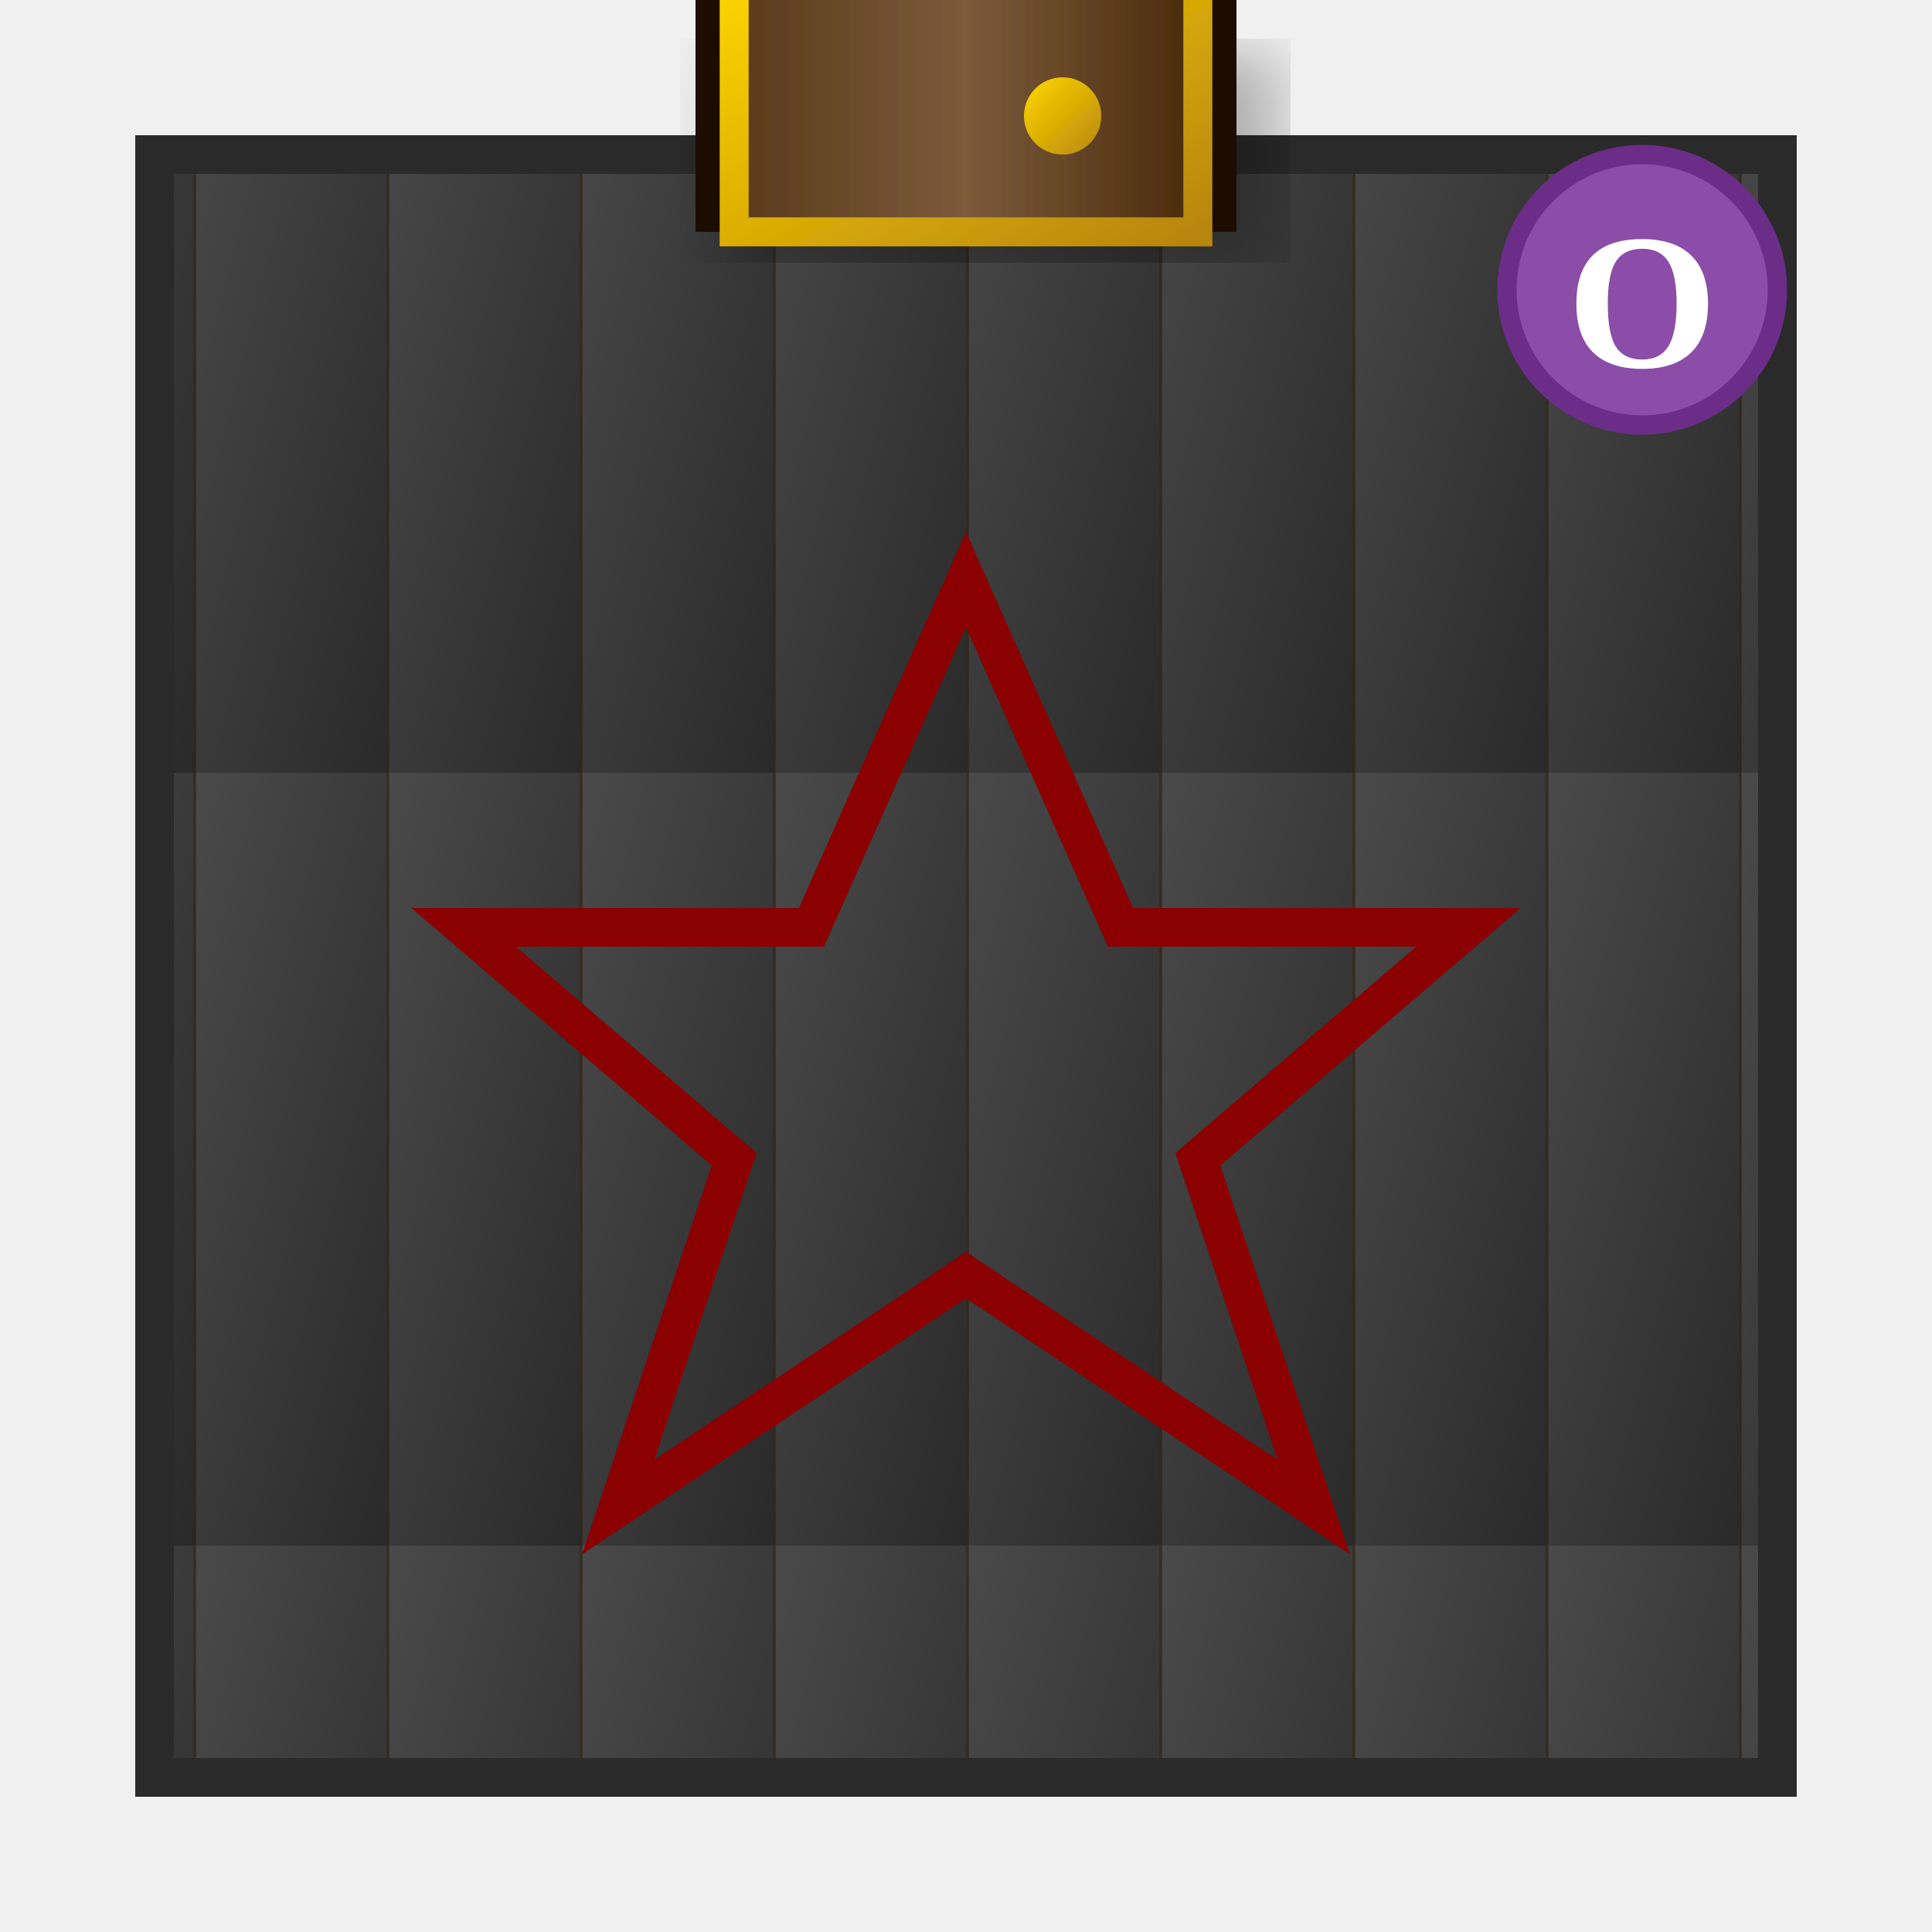
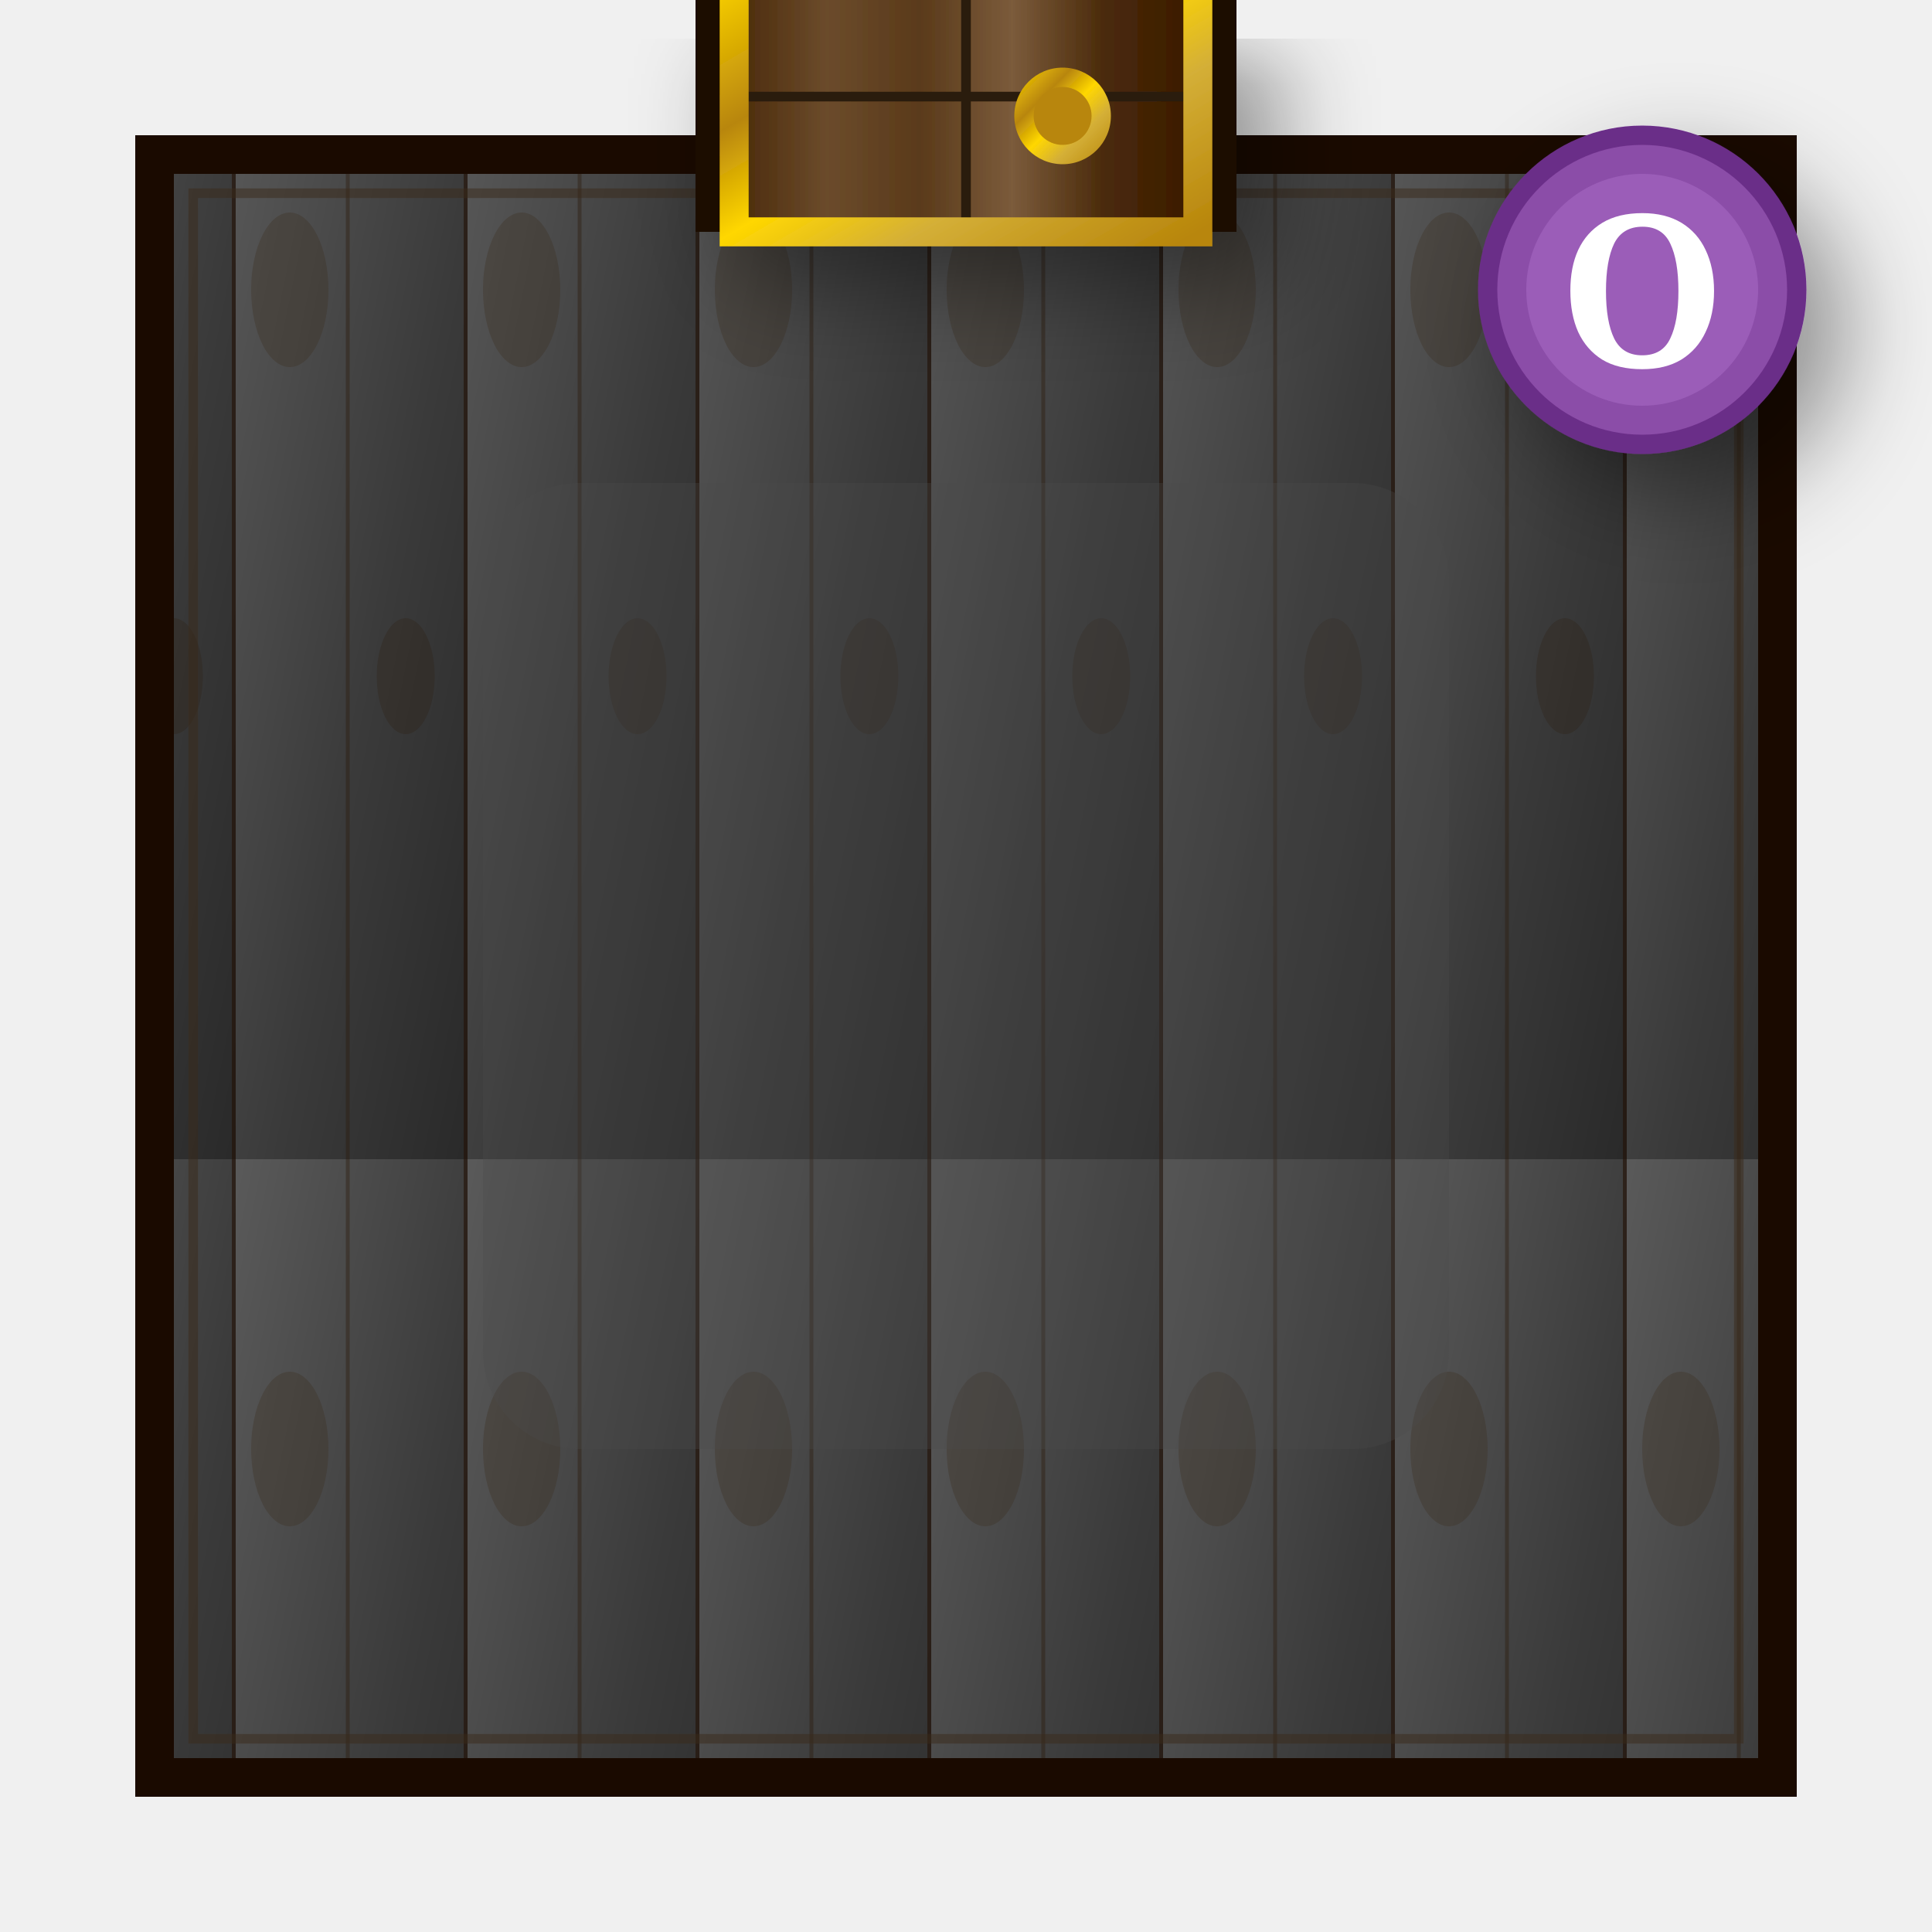
<svg xmlns="http://www.w3.org/2000/svg" viewBox="0 0 100 100" width="400" height="400">
  <defs>
    <linearGradient id="floorGrad" x1="0%" y1="0%" x2="100%" y2="100%">
-       <stop offset="0%" style="stop-color:#4A4A4A" />
+       <stop offset="0%" style="stop-color:#5A5A5A" />
+       <stop offset="30%" style="stop-color:#4A4A4A" />
+       <stop offset="60%" style="stop-color:#3A3A3A" />
      <stop offset="100%" style="stop-color:#2A2A2A" />
    </linearGradient>
-     <pattern id="woodPattern" x="0" y="0" width="10" height="40" patternUnits="userSpaceOnUse">
-       <rect width="10" height="40" fill="url(#floorGrad)" />
-       <line x1="0" y1="0" x2="0" y2="40" stroke="#2A1A0A" stroke-width="0.3" opacity="0.6" />
+     <pattern id="woodPattern" x="0" y="0" width="12" height="60" patternUnits="userSpaceOnUse">
+       <rect width="12" height="60" fill="url(#floorGrad)" />
+       <line x1="0" y1="0" x2="0" y2="60" stroke="#1A0A00" stroke-width="0.4" opacity="0.7" />
+       <line x1="6" y1="0" x2="6" y2="60" stroke="#2A1A0A" stroke-width="0.2" opacity="0.4" />
+       <ellipse cx="3" cy="15" rx="2" ry="4" fill="#3A2A1A" opacity="0.3" />
+       <ellipse cx="9" cy="35" rx="1.5" ry="3" fill="#2A1A0A" opacity="0.25" />
    </pattern>
    <linearGradient id="doorWood" x1="0%" y1="0%" x2="100%" y2="0%">
-       <stop offset="0%" style="stop-color:#5A3A1A" />
-       <stop offset="50%" style="stop-color:#7B5B3B" />
-       <stop offset="100%" style="stop-color:#4A2A0A" />
+       <stop offset="0%" style="stop-color:#4A2A0A" />
+       <stop offset="20%" style="stop-color:#6B4B2B" />
+       <stop offset="40%" style="stop-color:#5A3A1A" />
+       <stop offset="60%" style="stop-color:#7B5B3B" />
+       <stop offset="80%" style="stop-color:#4A2A0A" />
+       <stop offset="100%" style="stop-color:#3A1A00" />
    </linearGradient>
    <linearGradient id="goldTrim" x1="0%" y1="0%" x2="100%" y2="100%">
      <stop offset="0%" style="stop-color:#FFD700" />
+       <stop offset="30%" style="stop-color:#B8860B" />
+       <stop offset="50%" style="stop-color:#FFD700" />
+       <stop offset="70%" style="stop-color:#D4AF37" />
      <stop offset="100%" style="stop-color:#B8860B" />
    </linearGradient>
-     <filter id="softShadow">
-       <feGaussianBlur in="SourceAlpha" stdDeviation="2" />
-       <feOffset dx="2" dy="2" />
+     <filter id="softShadow" x="-50%" y="-50%" width="200%" height="200%">
+       <feGaussianBlur in="SourceAlpha" stdDeviation="2.5" />
+       <feOffset dx="2" dy="2" result="offsetblur" />
      <feComponentTransfer>
-         <feFuncA type="linear" slope="0.3" />
+         <feFuncA type="linear" slope="0.4" />
      </feComponentTransfer>
      <feMerge>
        <feMergeNode />
        <feMergeNode in="SourceGraphic" />
      </feMerge>
    </filter>
+     <filter id="innerGlow">
+       <feGaussianBlur in="SourceAlpha" stdDeviation="3" result="blur" />
+       <feComposite in="blur" in2="SourceAlpha" operator="arithmetic" k2="-1" k3="1" result="shadowDiff" />
+       <feFlood flood-color="#FFD700" flood-opacity="0.4" />
+       <feComposite in2="shadowDiff" operator="in" />
+       <feComposite in2="SourceGraphic" operator="over" />
+     </filter>
  </defs>
-   <rect x="8" y="8" width="84" height="84" fill="url(#woodPattern)" stroke="#2A2A2A" stroke-width="2" />
-   <polygon points="50,30 58,48 76,48 62,60 68,78 50,66 32,78 38,60 24,48 42,48" fill="none" stroke="#8B0000" stroke-width="2" />
+   <rect x="8" y="8" width="84" height="84" fill="url(#woodPattern)" stroke="#1A0A00" stroke-width="2" />
+   <rect x="10" y="10" width="80" height="80" fill="none" stroke="#3A2A1A" stroke-width="0.5" opacity="0.5" />
+   <rect x="25" y="25" width="50" height="50" fill="#4A4A4A" opacity="0.3" rx="5" />
  <g filter="url(#softShadow)">
    <rect x="36" y="-4" width="28" height="16" fill="#1A0A00" />
    <rect x="38" y="-2" width="24" height="14" fill="url(#doorWood)" />
+     <line x1="50" y1="-2" x2="50" y2="12" stroke="#2A1A0A" stroke-width="0.5" />
+     <line x1="38" y1="5" x2="62" y2="5" stroke="#2A1A0A" stroke-width="0.5" />
    <rect x="38" y="-2" width="24" height="14" fill="none" stroke="url(#goldTrim)" stroke-width="1.5" />
-     <circle cx="55" cy="6" r="2" fill="url(#goldTrim)" />
+     <circle cx="55" cy="6" r="2.5" fill="url(#goldTrim)" />
+     <circle cx="55" cy="6" r="1.5" fill="#B8860B" />
  </g>
-   <circle cx="85" cy="15" r="7" fill="#8B4DA8" stroke="#6B2D88" stroke-width="1" />
-   <text x="85" y="19" text-anchor="middle" font-size="10" fill="#FFF" font-weight="bold">O</text>
+   <g filter="url(#softShadow)">
+     <circle cx="85" cy="15" r="8" fill="#8B4DA8" stroke="#6B2D88" stroke-width="1" />
+     <circle cx="85" cy="15" r="6" fill="#AB6DC8" opacity="0.5" />
+     <text x="85" y="19" text-anchor="middle" font-size="11" fill="#FFF" font-weight="bold" font-family="serif">O</text>
+   </g>
</svg>
